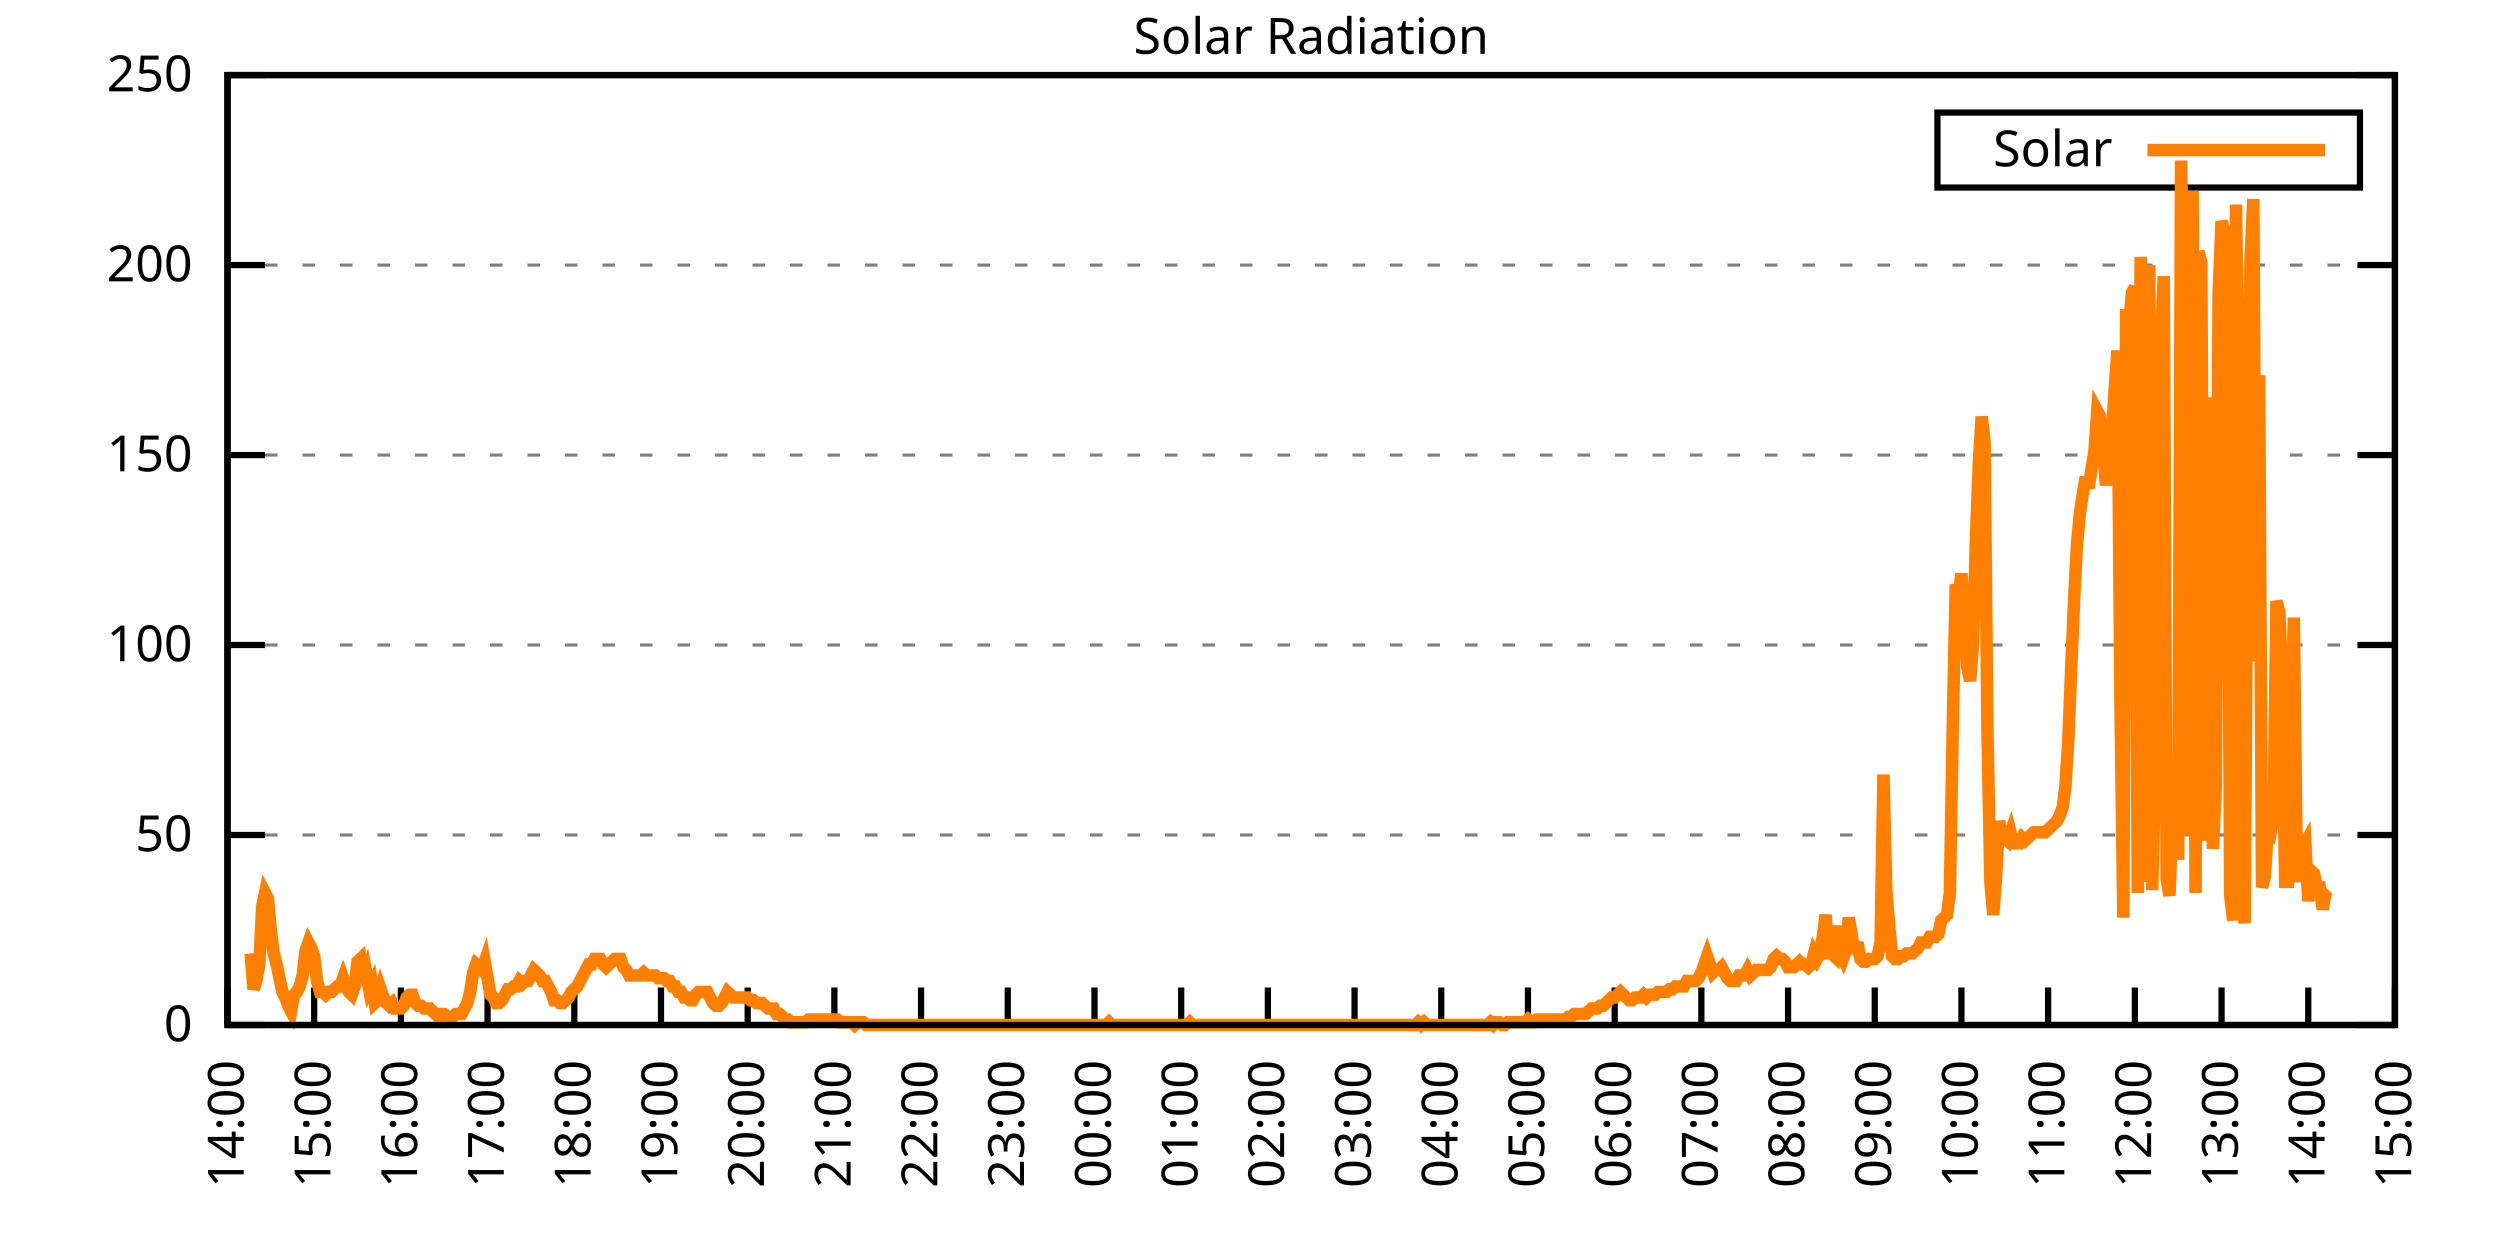
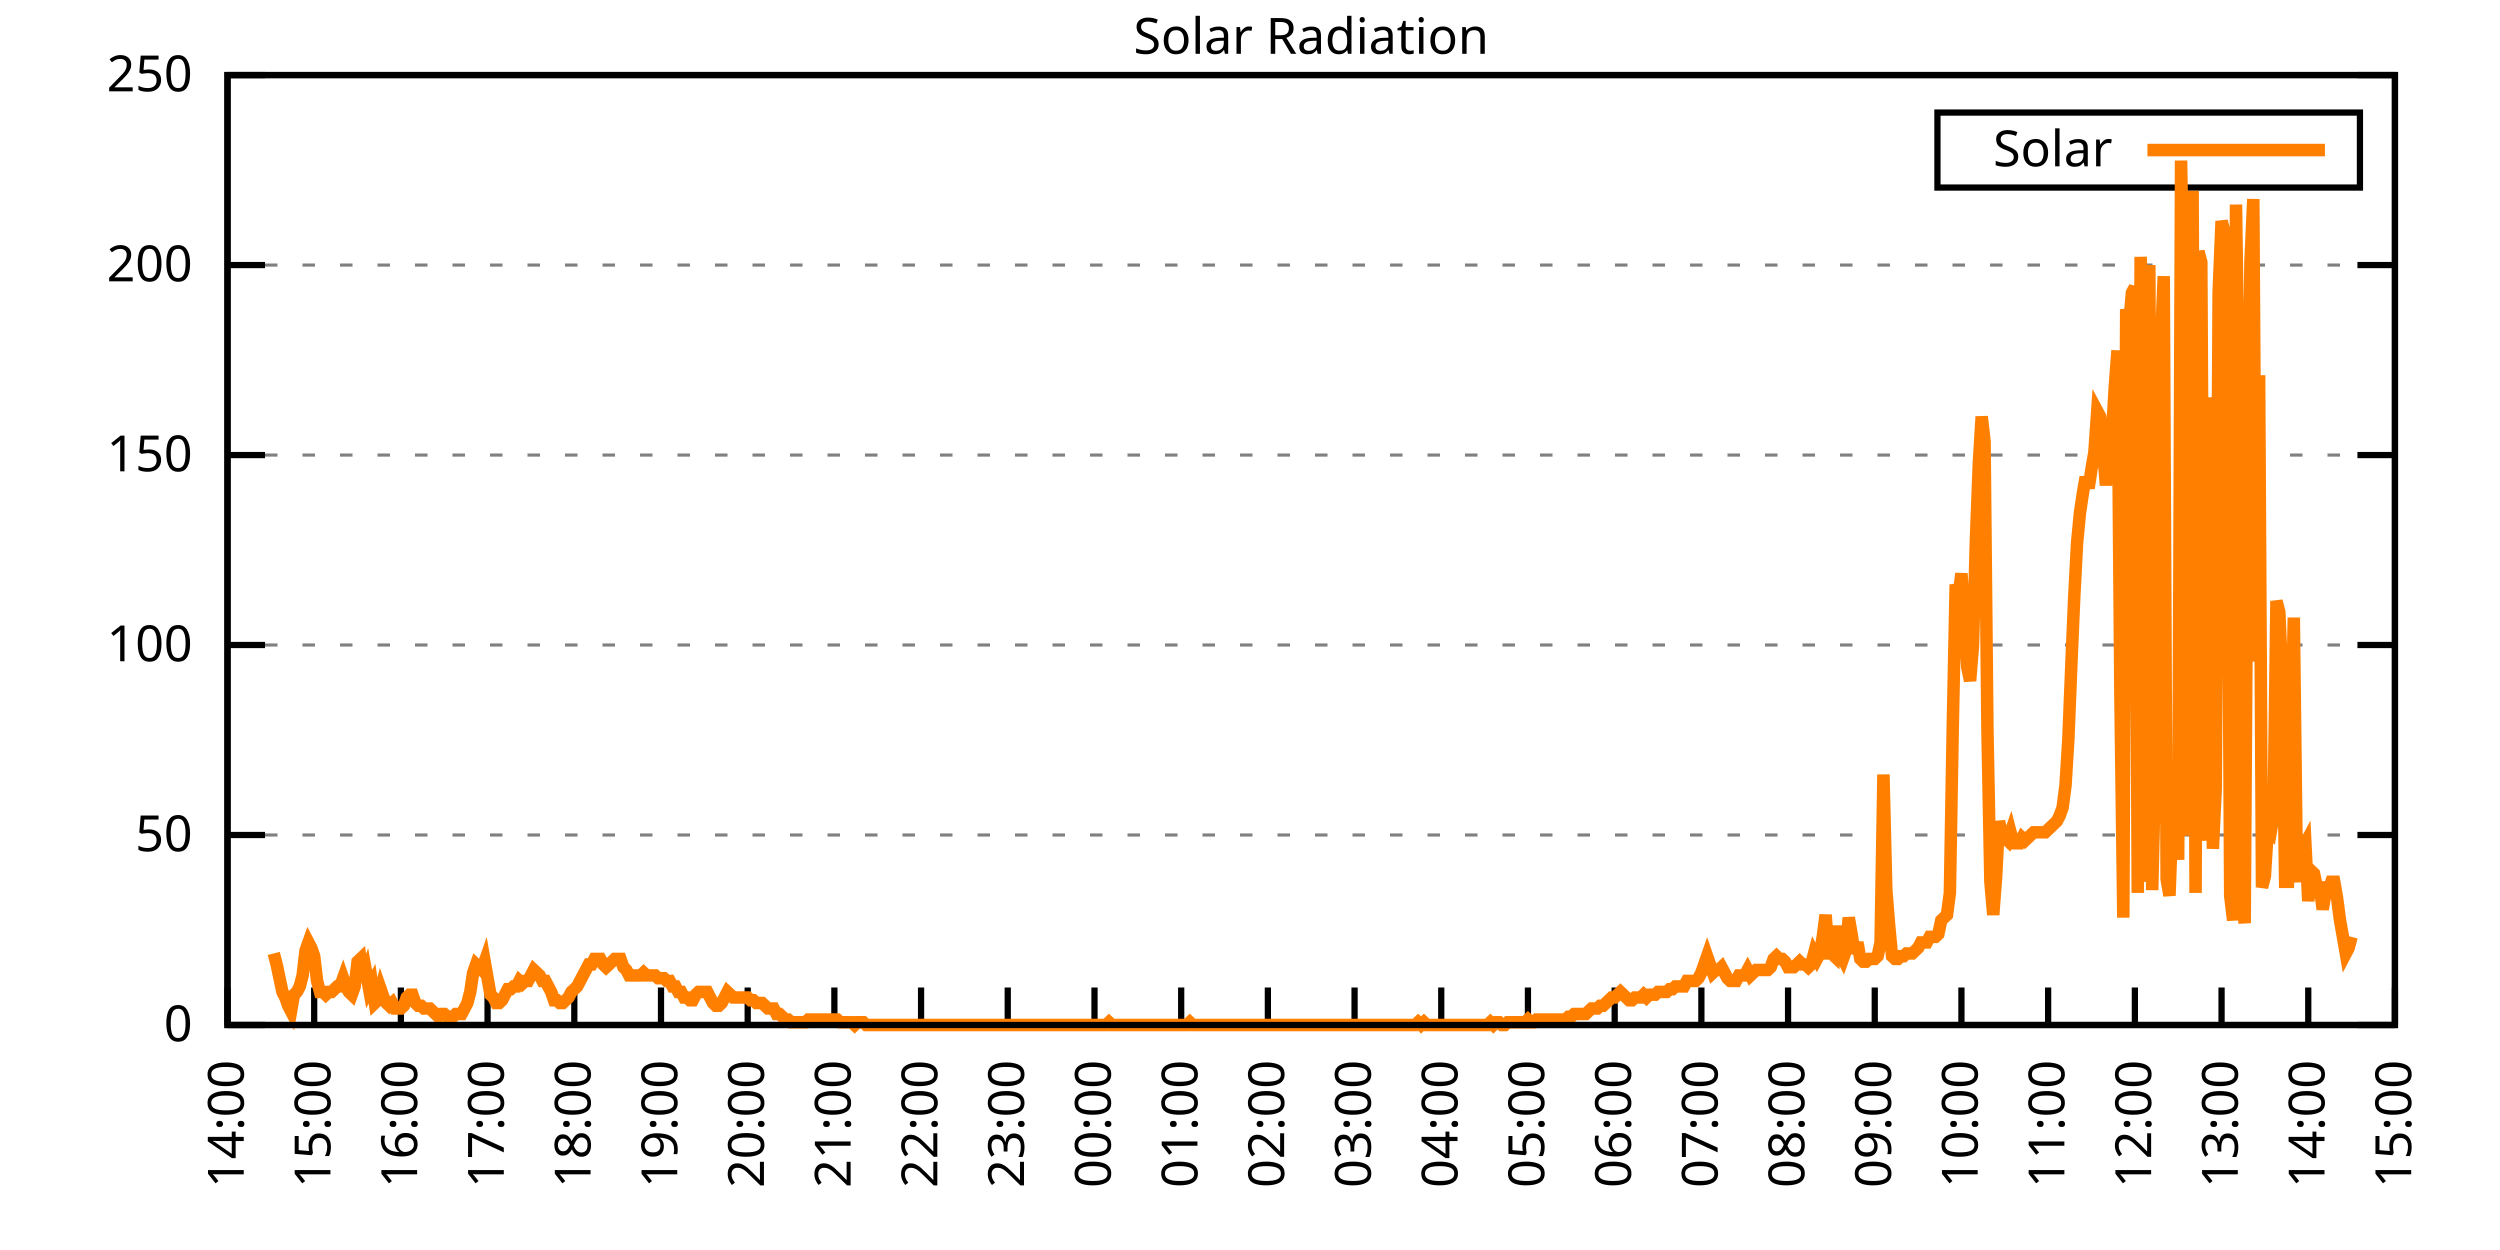
<svg xmlns="http://www.w3.org/2000/svg" xmlns:xlink="http://www.w3.org/1999/xlink" width="400" height="200" viewBox="0 0 400 200">
  <g id="gnuplot_canvas">
    <rect x="0" y="0" width="400" height="200" fill="none" />
    <defs>
      <circle id="gpDot" r="0.5" stroke-width="0.5" stroke="currentColor" />
      <path id="gpPt0" stroke-width="0.333" stroke="currentColor" d="M-1,0 h2 M0,-1 v2" />
      <path id="gpPt1" stroke-width="0.333" stroke="currentColor" d="M-1,-1 L1,1 M1,-1 L-1,1" />
      <path id="gpPt2" stroke-width="0.333" stroke="currentColor" d="M-1,0 L1,0 M0,-1 L0,1 M-1,-1 L1,1 M-1,1 L1,-1" />
      <rect id="gpPt3" stroke-width="0.333" stroke="currentColor" x="-1" y="-1" width="2" height="2" />
      <rect id="gpPt4" stroke-width="0.333" stroke="currentColor" fill="currentColor" x="-1" y="-1" width="2" height="2" />
      <circle id="gpPt5" stroke-width="0.333" stroke="currentColor" cx="0" cy="0" r="1" />
      <use xlink:href="#gpPt5" id="gpPt6" fill="currentColor" stroke="none" />
      <path id="gpPt7" stroke-width="0.333" stroke="currentColor" d="M0,-1.33 L-1.33,0.67 L1.33,0.67 z" />
      <use xlink:href="#gpPt7" id="gpPt8" fill="currentColor" stroke="none" />
      <use xlink:href="#gpPt7" id="gpPt9" stroke="currentColor" transform="rotate(180)" />
      <use xlink:href="#gpPt9" id="gpPt10" fill="currentColor" stroke="none" />
      <use xlink:href="#gpPt3" id="gpPt11" stroke="currentColor" transform="rotate(45)" />
      <use xlink:href="#gpPt11" id="gpPt12" fill="currentColor" stroke="none" />
      <path id="gpPt13" stroke-width="0.333" stroke="currentColor" d="M0,1.330 L1.265,0.411 L0.782,-1.067 L-0.782,-1.076 L-1.265,0.411 z" />
      <use xlink:href="#gpPt13" id="gpPt14" fill="currentColor" stroke="none" />
      <filter id="textbox" filterUnits="objectBoundingBox" x="0" y="0" height="1" width="1">
        <feFlood flood-color="white" flood-opacity="1" result="bgnd" />
        <feComposite in="SourceGraphic" in2="bgnd" operator="atop" />
      </filter>
      <filter id="greybox" filterUnits="objectBoundingBox" x="0" y="0" height="1" width="1">
        <feFlood flood-color="lightgrey" flood-opacity="1" result="grey" />
        <feComposite in="SourceGraphic" in2="grey" operator="atop" />
      </filter>
    </defs>
    <g fill="none" color="white" stroke="currentColor" stroke-width="1.00" stroke-linecap="butt" stroke-linejoin="miter">
</g>
    <g fill="none" color="black" stroke="currentColor" stroke-width="1.00" stroke-linecap="butt" stroke-linejoin="miter">
      <g stroke="none" shape-rendering="crispEdges">
        <polygon fill="rgb(255, 255, 255)" points="36.40,164.00 383.18,164.00 383.18,12.02 36.40,12.02 " />
      </g>
    </g>
    <g fill="none" color="black" stroke="currentColor" stroke-width="1.00" stroke-linecap="butt" stroke-linejoin="miter">
</g>
    <g fill="none" color="black" stroke="black" stroke-width="0.50" stroke-linecap="butt" stroke-linejoin="miter">
</g>
    <g fill="none" color="gray" stroke="currentColor" stroke-width="0.50" stroke-linecap="butt" stroke-linejoin="miter">
      <path stroke="gray" stroke-dasharray="2,4" class="gridline" d="M36.40,164.00 L383.19,164.00  " />
    </g>
    <g fill="none" color="gray" stroke="gray" stroke-width="1.00" stroke-linecap="butt" stroke-linejoin="miter">
</g>
    <g fill="none" color="black" stroke="currentColor" stroke-width="1.00" stroke-linecap="butt" stroke-linejoin="miter">
      <path stroke="black" d="M36.40,164.00 L42.40,164.00 M383.19,164.00 L377.19,164.00  " />
      <g transform="translate(30.80,166.60)" stroke="none" fill="black" font-family="Sans" font-size="8.00" text-anchor="end">
        <text>
          <tspan font-family="Sans"> 0</tspan>
        </text>
      </g>
    </g>
    <g fill="none" color="black" stroke="currentColor" stroke-width="1.00" stroke-linecap="butt" stroke-linejoin="miter">
</g>
    <g fill="none" color="black" stroke="black" stroke-width="0.50" stroke-linecap="butt" stroke-linejoin="miter">
</g>
    <g fill="none" color="gray" stroke="currentColor" stroke-width="0.50" stroke-linecap="butt" stroke-linejoin="miter">
      <path stroke="gray" stroke-dasharray="2,4" class="gridline" d="M36.40,133.60 L383.19,133.60  " />
    </g>
    <g fill="none" color="gray" stroke="gray" stroke-width="1.00" stroke-linecap="butt" stroke-linejoin="miter">
</g>
    <g fill="none" color="black" stroke="currentColor" stroke-width="1.00" stroke-linecap="butt" stroke-linejoin="miter">
      <path stroke="black" d="M36.40,133.60 L42.40,133.60 M383.19,133.60 L377.19,133.60  " />
      <g transform="translate(30.80,136.20)" stroke="none" fill="black" font-family="Sans" font-size="8.00" text-anchor="end">
        <text>
          <tspan font-family="Sans"> 50</tspan>
        </text>
      </g>
    </g>
    <g fill="none" color="black" stroke="currentColor" stroke-width="1.00" stroke-linecap="butt" stroke-linejoin="miter">
</g>
    <g fill="none" color="black" stroke="black" stroke-width="0.50" stroke-linecap="butt" stroke-linejoin="miter">
</g>
    <g fill="none" color="gray" stroke="currentColor" stroke-width="0.50" stroke-linecap="butt" stroke-linejoin="miter">
      <path stroke="gray" stroke-dasharray="2,4" class="gridline" d="M36.40,103.20 L383.19,103.20  " />
    </g>
    <g fill="none" color="gray" stroke="gray" stroke-width="1.00" stroke-linecap="butt" stroke-linejoin="miter">
</g>
    <g fill="none" color="black" stroke="currentColor" stroke-width="1.00" stroke-linecap="butt" stroke-linejoin="miter">
      <path stroke="black" d="M36.40,103.20 L42.40,103.20 M383.19,103.20 L377.19,103.20  " />
      <g transform="translate(30.80,105.80)" stroke="none" fill="black" font-family="Sans" font-size="8.00" text-anchor="end">
        <text>
          <tspan font-family="Sans"> 100</tspan>
        </text>
      </g>
    </g>
    <g fill="none" color="black" stroke="currentColor" stroke-width="1.00" stroke-linecap="butt" stroke-linejoin="miter">
</g>
    <g fill="none" color="black" stroke="black" stroke-width="0.50" stroke-linecap="butt" stroke-linejoin="miter">
</g>
    <g fill="none" color="gray" stroke="currentColor" stroke-width="0.50" stroke-linecap="butt" stroke-linejoin="miter">
      <path stroke="gray" stroke-dasharray="2,4" class="gridline" d="M36.40,72.81 L383.19,72.81  " />
    </g>
    <g fill="none" color="gray" stroke="gray" stroke-width="1.00" stroke-linecap="butt" stroke-linejoin="miter">
</g>
    <g fill="none" color="black" stroke="currentColor" stroke-width="1.00" stroke-linecap="butt" stroke-linejoin="miter">
      <path stroke="black" d="M36.40,72.81 L42.40,72.81 M383.19,72.81 L377.19,72.81  " />
      <g transform="translate(30.80,75.41)" stroke="none" fill="black" font-family="Sans" font-size="8.00" text-anchor="end">
        <text>
          <tspan font-family="Sans"> 150</tspan>
        </text>
      </g>
    </g>
    <g fill="none" color="black" stroke="currentColor" stroke-width="1.00" stroke-linecap="butt" stroke-linejoin="miter">
</g>
    <g fill="none" color="black" stroke="black" stroke-width="0.50" stroke-linecap="butt" stroke-linejoin="miter">
</g>
    <g fill="none" color="gray" stroke="currentColor" stroke-width="0.50" stroke-linecap="butt" stroke-linejoin="miter">
      <path stroke="gray" stroke-dasharray="2,4" class="gridline" d="M36.40,42.41 L383.19,42.41  " />
    </g>
    <g fill="none" color="gray" stroke="gray" stroke-width="1.00" stroke-linecap="butt" stroke-linejoin="miter">
</g>
    <g fill="none" color="black" stroke="currentColor" stroke-width="1.00" stroke-linecap="butt" stroke-linejoin="miter">
      <path stroke="black" d="M36.40,42.41 L42.40,42.41 M383.19,42.41 L377.19,42.41  " />
      <g transform="translate(30.80,45.01)" stroke="none" fill="black" font-family="Sans" font-size="8.00" text-anchor="end">
        <text>
          <tspan font-family="Sans"> 200</tspan>
        </text>
      </g>
    </g>
    <g fill="none" color="black" stroke="currentColor" stroke-width="1.00" stroke-linecap="butt" stroke-linejoin="miter">
</g>
    <g fill="none" color="black" stroke="black" stroke-width="0.50" stroke-linecap="butt" stroke-linejoin="miter">
</g>
    <g fill="none" color="gray" stroke="currentColor" stroke-width="0.50" stroke-linecap="butt" stroke-linejoin="miter">
      <path stroke="gray" stroke-dasharray="2,4" class="gridline" d="M36.40,12.01 L383.19,12.01  " />
    </g>
    <g fill="none" color="gray" stroke="gray" stroke-width="1.00" stroke-linecap="butt" stroke-linejoin="miter">
</g>
    <g fill="none" color="black" stroke="currentColor" stroke-width="1.00" stroke-linecap="butt" stroke-linejoin="miter">
      <path stroke="black" d="M36.40,12.01 L42.40,12.01 M383.19,12.01 L377.19,12.01  " />
      <g transform="translate(30.80,14.61)" stroke="none" fill="black" font-family="Sans" font-size="8.00" text-anchor="end">
        <text>
          <tspan font-family="Sans"> 250</tspan>
        </text>
      </g>
    </g>
    <g fill="none" color="black" stroke="currentColor" stroke-width="1.00" stroke-linecap="butt" stroke-linejoin="miter">
      <path stroke="black" d="M36.40,164.00 L36.40,158.00  " />
      <g transform="translate(39.00,169.60) rotate(270.00)" stroke="none" fill="black" font-family="Sans" font-size="8.00" text-anchor="end">
        <text>
          <tspan font-family="Sans">14:00</tspan>
        </text>
      </g>
    </g>
    <g fill="none" color="black" stroke="currentColor" stroke-width="1.00" stroke-linecap="butt" stroke-linejoin="miter">
      <path stroke="black" d="M50.27,164.00 L50.27,158.00  " />
      <g transform="translate(52.87,169.60) rotate(270.00)" stroke="none" fill="black" font-family="Sans" font-size="8.00" text-anchor="end">
        <text>
          <tspan font-family="Sans">15:00</tspan>
        </text>
      </g>
    </g>
    <g fill="none" color="black" stroke="currentColor" stroke-width="1.00" stroke-linecap="butt" stroke-linejoin="miter">
      <path stroke="black" d="M64.14,164.00 L64.14,158.00  " />
      <g transform="translate(66.74,169.60) rotate(270.00)" stroke="none" fill="black" font-family="Sans" font-size="8.00" text-anchor="end">
        <text>
          <tspan font-family="Sans">16:00</tspan>
        </text>
      </g>
    </g>
    <g fill="none" color="black" stroke="currentColor" stroke-width="1.00" stroke-linecap="butt" stroke-linejoin="miter">
      <path stroke="black" d="M78.01,164.00 L78.01,158.00  " />
      <g transform="translate(80.61,169.60) rotate(270.00)" stroke="none" fill="black" font-family="Sans" font-size="8.00" text-anchor="end">
        <text>
          <tspan font-family="Sans">17:00</tspan>
        </text>
      </g>
    </g>
    <g fill="none" color="black" stroke="currentColor" stroke-width="1.00" stroke-linecap="butt" stroke-linejoin="miter">
      <path stroke="black" d="M91.89,164.00 L91.89,158.00  " />
      <g transform="translate(94.49,169.60) rotate(270.00)" stroke="none" fill="black" font-family="Sans" font-size="8.00" text-anchor="end">
        <text>
          <tspan font-family="Sans">18:00</tspan>
        </text>
      </g>
    </g>
    <g fill="none" color="black" stroke="currentColor" stroke-width="1.00" stroke-linecap="butt" stroke-linejoin="miter">
      <path stroke="black" d="M105.76,164.00 L105.76,158.00  " />
      <g transform="translate(108.36,169.60) rotate(270.00)" stroke="none" fill="black" font-family="Sans" font-size="8.00" text-anchor="end">
        <text>
          <tspan font-family="Sans">19:00</tspan>
        </text>
      </g>
    </g>
    <g fill="none" color="black" stroke="currentColor" stroke-width="1.00" stroke-linecap="butt" stroke-linejoin="miter">
      <path stroke="black" d="M119.63,164.00 L119.63,158.00  " />
      <g transform="translate(122.23,169.60) rotate(270.00)" stroke="none" fill="black" font-family="Sans" font-size="8.00" text-anchor="end">
        <text>
          <tspan font-family="Sans">20:00</tspan>
        </text>
      </g>
    </g>
    <g fill="none" color="black" stroke="currentColor" stroke-width="1.00" stroke-linecap="butt" stroke-linejoin="miter">
      <path stroke="black" d="M133.50,164.00 L133.50,158.00  " />
      <g transform="translate(136.10,169.60) rotate(270.00)" stroke="none" fill="black" font-family="Sans" font-size="8.00" text-anchor="end">
        <text>
          <tspan font-family="Sans">21:00</tspan>
        </text>
      </g>
    </g>
    <g fill="none" color="black" stroke="currentColor" stroke-width="1.00" stroke-linecap="butt" stroke-linejoin="miter">
      <path stroke="black" d="M147.37,164.00 L147.37,158.00  " />
      <g transform="translate(149.97,169.60) rotate(270.00)" stroke="none" fill="black" font-family="Sans" font-size="8.00" text-anchor="end">
        <text>
          <tspan font-family="Sans">22:00</tspan>
        </text>
      </g>
    </g>
    <g fill="none" color="black" stroke="currentColor" stroke-width="1.00" stroke-linecap="butt" stroke-linejoin="miter">
      <path stroke="black" d="M161.24,164.00 L161.24,158.00  " />
      <g transform="translate(163.84,169.60) rotate(270.00)" stroke="none" fill="black" font-family="Sans" font-size="8.00" text-anchor="end">
        <text>
          <tspan font-family="Sans">23:00</tspan>
        </text>
      </g>
    </g>
    <g fill="none" color="black" stroke="currentColor" stroke-width="1.00" stroke-linecap="butt" stroke-linejoin="miter">
      <path stroke="black" d="M175.12,164.00 L175.12,158.00  " />
      <g transform="translate(177.72,169.60) rotate(270.00)" stroke="none" fill="black" font-family="Sans" font-size="8.00" text-anchor="end">
        <text>
          <tspan font-family="Sans">00:00</tspan>
        </text>
      </g>
    </g>
    <g fill="none" color="black" stroke="currentColor" stroke-width="1.00" stroke-linecap="butt" stroke-linejoin="miter">
      <path stroke="black" d="M188.99,164.00 L188.99,158.00  " />
      <g transform="translate(191.59,169.60) rotate(270.00)" stroke="none" fill="black" font-family="Sans" font-size="8.00" text-anchor="end">
        <text>
          <tspan font-family="Sans">01:00</tspan>
        </text>
      </g>
    </g>
    <g fill="none" color="black" stroke="currentColor" stroke-width="1.00" stroke-linecap="butt" stroke-linejoin="miter">
      <path stroke="black" d="M202.86,164.00 L202.86,158.00  " />
      <g transform="translate(205.46,169.60) rotate(270.00)" stroke="none" fill="black" font-family="Sans" font-size="8.00" text-anchor="end">
        <text>
          <tspan font-family="Sans">02:00</tspan>
        </text>
      </g>
    </g>
    <g fill="none" color="black" stroke="currentColor" stroke-width="1.00" stroke-linecap="butt" stroke-linejoin="miter">
      <path stroke="black" d="M216.73,164.00 L216.73,158.00  " />
      <g transform="translate(219.33,169.60) rotate(270.00)" stroke="none" fill="black" font-family="Sans" font-size="8.00" text-anchor="end">
        <text>
          <tspan font-family="Sans">03:00</tspan>
        </text>
      </g>
    </g>
    <g fill="none" color="black" stroke="currentColor" stroke-width="1.00" stroke-linecap="butt" stroke-linejoin="miter">
      <path stroke="black" d="M230.60,164.00 L230.60,158.00  " />
      <g transform="translate(233.20,169.60) rotate(270.00)" stroke="none" fill="black" font-family="Sans" font-size="8.00" text-anchor="end">
        <text>
          <tspan font-family="Sans">04:00</tspan>
        </text>
      </g>
    </g>
    <g fill="none" color="black" stroke="currentColor" stroke-width="1.00" stroke-linecap="butt" stroke-linejoin="miter">
      <path stroke="black" d="M244.47,164.00 L244.47,158.00  " />
      <g transform="translate(247.07,169.60) rotate(270.00)" stroke="none" fill="black" font-family="Sans" font-size="8.00" text-anchor="end">
        <text>
          <tspan font-family="Sans">05:00</tspan>
        </text>
      </g>
    </g>
    <g fill="none" color="black" stroke="currentColor" stroke-width="1.00" stroke-linecap="butt" stroke-linejoin="miter">
      <path stroke="black" d="M258.35,164.00 L258.35,158.00  " />
      <g transform="translate(260.95,169.60) rotate(270.00)" stroke="none" fill="black" font-family="Sans" font-size="8.00" text-anchor="end">
        <text>
          <tspan font-family="Sans">06:00</tspan>
        </text>
      </g>
    </g>
    <g fill="none" color="black" stroke="currentColor" stroke-width="1.00" stroke-linecap="butt" stroke-linejoin="miter">
      <path stroke="black" d="M272.22,164.00 L272.22,158.00  " />
      <g transform="translate(274.82,169.60) rotate(270.00)" stroke="none" fill="black" font-family="Sans" font-size="8.00" text-anchor="end">
        <text>
          <tspan font-family="Sans">07:00</tspan>
        </text>
      </g>
    </g>
    <g fill="none" color="black" stroke="currentColor" stroke-width="1.00" stroke-linecap="butt" stroke-linejoin="miter">
      <path stroke="black" d="M286.09,164.00 L286.09,158.00  " />
      <g transform="translate(288.69,169.60) rotate(270.00)" stroke="none" fill="black" font-family="Sans" font-size="8.00" text-anchor="end">
        <text>
          <tspan font-family="Sans">08:00</tspan>
        </text>
      </g>
    </g>
    <g fill="none" color="black" stroke="currentColor" stroke-width="1.00" stroke-linecap="butt" stroke-linejoin="miter">
      <path stroke="black" d="M299.96,164.00 L299.96,158.00  " />
      <g transform="translate(302.56,169.60) rotate(270.00)" stroke="none" fill="black" font-family="Sans" font-size="8.00" text-anchor="end">
        <text>
          <tspan font-family="Sans">09:00</tspan>
        </text>
      </g>
    </g>
    <g fill="none" color="black" stroke="currentColor" stroke-width="1.00" stroke-linecap="butt" stroke-linejoin="miter">
      <path stroke="black" d="M313.83,164.00 L313.83,158.00  " />
      <g transform="translate(316.43,169.60) rotate(270.00)" stroke="none" fill="black" font-family="Sans" font-size="8.00" text-anchor="end">
        <text>
          <tspan font-family="Sans">10:00</tspan>
        </text>
      </g>
    </g>
    <g fill="none" color="black" stroke="currentColor" stroke-width="1.00" stroke-linecap="butt" stroke-linejoin="miter">
      <path stroke="black" d="M327.70,164.00 L327.70,158.00  " />
      <g transform="translate(330.30,169.60) rotate(270.00)" stroke="none" fill="black" font-family="Sans" font-size="8.00" text-anchor="end">
        <text>
          <tspan font-family="Sans">11:00</tspan>
        </text>
      </g>
    </g>
    <g fill="none" color="black" stroke="currentColor" stroke-width="1.00" stroke-linecap="butt" stroke-linejoin="miter">
      <path stroke="black" d="M341.58,164.00 L341.58,158.00  " />
      <g transform="translate(344.18,169.60) rotate(270.00)" stroke="none" fill="black" font-family="Sans" font-size="8.00" text-anchor="end">
        <text>
          <tspan font-family="Sans">12:00</tspan>
        </text>
      </g>
    </g>
    <g fill="none" color="black" stroke="currentColor" stroke-width="1.00" stroke-linecap="butt" stroke-linejoin="miter">
      <path stroke="black" d="M355.45,164.00 L355.45,158.00  " />
      <g transform="translate(358.05,169.60) rotate(270.00)" stroke="none" fill="black" font-family="Sans" font-size="8.00" text-anchor="end">
        <text>
          <tspan font-family="Sans">13:00</tspan>
        </text>
      </g>
    </g>
    <g fill="none" color="black" stroke="currentColor" stroke-width="1.00" stroke-linecap="butt" stroke-linejoin="miter">
      <path stroke="black" d="M369.32,164.00 L369.32,158.00  " />
      <g transform="translate(371.92,169.60) rotate(270.00)" stroke="none" fill="black" font-family="Sans" font-size="8.00" text-anchor="end">
        <text>
          <tspan font-family="Sans">14:00</tspan>
        </text>
      </g>
    </g>
    <g fill="none" color="black" stroke="currentColor" stroke-width="1.00" stroke-linecap="butt" stroke-linejoin="miter">
      <path stroke="black" d="M383.19,164.00 L383.19,158.00  " />
      <g transform="translate(385.79,169.60) rotate(270.00)" stroke="none" fill="black" font-family="Sans" font-size="8.00" text-anchor="end">
        <text>
          <tspan font-family="Sans">15:00</tspan>
        </text>
      </g>
    </g>
    <g fill="none" color="black" stroke="currentColor" stroke-width="1.00" stroke-linecap="butt" stroke-linejoin="miter">
</g>
    <g fill="none" color="black" stroke="currentColor" stroke-width="1.00" stroke-linecap="butt" stroke-linejoin="miter">
      <path stroke="black" d="M36.40,12.01 L36.40,164.00 L383.19,164.00 L383.19,12.01 L36.40,12.01 Z  " />
    </g>
    <g fill="none" color="black" stroke="currentColor" stroke-width="1.00" stroke-linecap="butt" stroke-linejoin="miter">
</g>
    <g fill="none" color="black" stroke="currentColor" stroke-width="1.00" stroke-linecap="butt" stroke-linejoin="miter">
      <path stroke="black" d="M309.99,30.01 L309.99,18.01 L377.59,18.01 L377.59,30.01 L309.99,30.01 Z  " />
    </g>
    <g id="Solar_Radiation_plot_1">
      <g fill="none" color="white" stroke="black" stroke-width="2.00" stroke-linecap="butt" stroke-linejoin="miter">
</g>
      <g fill="none" color="black" stroke="currentColor" stroke-width="2.00" stroke-linecap="butt" stroke-linejoin="miter">
        <g transform="translate(337.99,26.61)" stroke="none" fill="black" font-family="Sans" font-size="8.00" text-anchor="end">
          <text>
            <tspan font-family="Sans">Solar</tspan>
          </text>
        </g>
      </g>
      <g fill="none" color="black" stroke="currentColor" stroke-width="2.00" stroke-linecap="butt" stroke-linejoin="miter">
-         <path stroke="rgb(255, 127,   0)" d="M343.59,24.01 L371.99,24.01 M40.10,152.55 L40.56,158.27 L41.02,156.95 L41.49,154.31 L41.95,145.06 L42.41,142.86   L42.87,143.74 L43.34,149.02 L43.80,152.55 L44.26,154.31 L44.72,156.51 L45.19,158.71 L45.65,159.60 L46.11,160.92   L46.57,161.80 L47.03,159.15 L47.50,158.71 L47.96,157.83 L48.42,156.07 L48.88,152.11 L49.35,150.79 L49.81,151.67   L50.27,152.99 L50.73,156.95 L51.20,158.71 L51.66,158.71 L52.12,159.15 L52.58,158.71 L53.05,158.71 L53.51,158.27   L53.97,157.83 L54.43,157.83 L54.90,156.51 L55.36,157.83 L55.82,158.71 L56.28,159.15 L56.75,157.83 L57.21,153.87   L57.67,153.43 L58.13,156.95 L58.59,155.63 L59.06,158.27 L59.52,157.39 L59.98,160.48 L60.44,160.04 L60.91,158.27   L61.37,159.60 L61.83,160.48 L62.29,160.92 L62.76,160.48 L63.22,161.36 L63.68,161.36 L64.14,161.36 L64.61,160.92   L65.07,159.60 L65.53,159.15 L65.99,159.15 L66.46,160.48 L66.92,160.92 L67.38,160.92 L67.84,161.36 L68.30,161.36   L68.77,161.36 L69.23,161.80 L69.69,162.24 L70.15,162.68 L70.62,162.24 L71.08,162.24 L71.54,162.68 L72.00,162.68   L72.47,162.68 L72.93,162.24 L73.39,162.24 L73.85,162.24 L74.32,161.36 L74.78,160.48 L75.24,158.71 L75.70,155.63   L76.17,154.31 L76.63,154.75 L77.09,155.19 L77.55,153.87 L78.01,156.51 L78.48,159.15 L78.94,159.60 L79.40,160.48   L79.86,160.48 L80.33,160.04 L80.79,159.15 L81.25,158.27 L81.71,158.27 L82.18,157.83 L82.64,157.83 L83.10,156.95   L83.56,157.39 L84.03,156.95 L84.49,156.95 L84.95,156.07 L85.41,155.19 L85.88,155.63 L86.34,156.07 L86.80,156.95   L87.26,156.95 L87.72,157.83 L88.19,158.71 L88.65,160.04 L89.11,160.04 L89.57,160.48 L90.04,160.48 L90.50,160.04   L90.96,159.60 L91.42,158.71 L91.89,158.27 L92.35,157.83 L92.81,156.95 L93.27,156.07 L93.74,155.19 L94.20,154.31   L94.66,154.31 L95.12,153.43 L95.59,153.43 L96.05,153.43 L96.51,154.31 L96.97,154.75 L97.44,154.31 L97.90,153.87   L98.36,153.43 L98.82,153.43 L99.28,153.43 L99.75,154.75 L100.21,155.19 L100.67,156.07 L101.13,156.07 L101.60,156.07   L102.06,156.07 L102.52,156.07 L102.98,155.63 L103.45,156.07 L103.91,156.07 L104.37,156.07 L104.83,156.07 L105.30,156.51   L105.76,156.51 L106.22,156.51 L106.68,156.95 L107.15,156.95 L107.61,157.83 L108.07,157.83 L108.53,158.71 L108.99,158.71   L109.46,159.60 L109.92,159.60 L110.38,160.04 L110.84,160.04 L111.31,159.15 L111.77,158.71 L112.23,158.71 L112.69,158.71   L113.16,158.71 L113.62,159.60 L114.08,160.48 L114.54,160.92 L115.01,160.92 L115.47,160.48 L115.93,159.60 L116.39,158.71   L116.86,159.15 L117.32,159.60 L117.78,159.60 L118.24,159.60 L118.70,159.60 L119.17,159.60 L119.63,159.60 L120.09,160.04   L120.55,160.04 L121.02,160.48 L121.48,160.48 L121.94,160.48 L122.40,160.92 L122.87,161.36 L123.33,161.36 L123.79,161.36   L124.25,162.24 L124.72,162.24 L125.18,162.68 L125.64,163.12 L126.10,163.12 L126.57,163.56 L127.03,163.56 L127.49,163.56   L127.95,163.56 L128.41,163.56 L128.88,163.56 L129.34,163.12 L129.80,163.12 L130.26,163.12 L130.73,163.12 L131.19,163.12   L131.65,163.12 L132.11,163.12 L132.58,163.12 L133.04,163.12 L133.50,163.12 L133.96,163.12 L134.43,163.56 L134.89,163.56   L135.35,163.56 L135.81,163.56 L136.28,163.56 L136.74,164.00 L137.20,163.56 L137.66,163.56 L138.13,163.56 L138.59,164.00   L139.05,164.00 L139.51,164.00 L139.97,164.00 L140.44,164.00 L140.90,164.00 L141.36,164.00 L141.82,164.00 L142.29,164.00   L142.75,164.00 L143.21,164.00 L143.67,164.00 L144.14,164.00 L144.60,164.00 L145.06,164.00 L145.52,164.00 L145.99,164.00   L146.45,164.00 L146.91,164.00 L147.37,164.00 L147.84,164.00 L148.30,164.00 L148.76,164.00 L149.22,164.00 L149.68,164.00   L150.15,164.00 L150.61,164.00 L151.07,164.00 L151.53,164.00 L152.00,164.00 L152.46,164.00 L152.92,164.00 L153.38,164.00   L153.85,164.00 L154.31,164.00 L154.77,164.00 L155.23,164.00 L155.70,164.00 L156.16,164.00 L156.62,164.00 L157.08,164.00   L157.55,164.00 L158.01,164.00 L158.47,164.00 L158.93,164.00 L159.39,164.00 L159.86,164.00 L160.32,164.00 L160.78,164.00   L161.24,164.00 L161.71,164.00 L162.17,164.00 L162.63,164.00 L163.09,164.00 L163.56,164.00 L164.02,164.00 L164.48,164.00   L164.94,164.00 L165.41,164.00 L165.87,164.00 L166.33,164.00 L166.79,164.00 L167.26,164.00 L167.72,164.00 L168.18,164.00   L168.64,164.00 L169.10,164.00 L169.57,164.00 L170.03,164.00 L170.49,164.00 L170.95,164.00 L171.42,164.00 L171.88,164.00   L172.34,164.00 L172.80,164.00 L173.27,164.00 L173.73,164.00 L174.19,164.00 L174.65,164.00 L175.12,164.00 L175.58,164.00   L176.04,164.00 L176.50,164.00 L176.97,164.00 L177.43,163.56 L177.89,164.00 L178.35,164.00 L178.82,164.00 L179.28,164.00   L179.74,164.00 L180.20,164.00 L180.66,164.00 L181.13,164.00 L181.59,164.00 L182.05,164.00 L182.51,164.00 L182.98,164.00   L183.44,164.00 L183.90,164.00 L184.36,164.00 L184.83,164.00 L185.29,164.00 L185.75,164.00 L186.21,164.00 L186.68,164.00   L187.14,164.00 L187.60,164.00 L188.06,164.00 L188.53,164.00 L188.99,164.00 L189.45,164.00 L189.91,164.00 L190.37,163.56   L190.84,164.00 L191.30,164.00 L191.76,164.00 L192.22,164.00 L192.69,164.00 L193.15,164.00 L193.61,164.00 L194.07,164.00   L194.54,164.00 L195.00,164.00 L195.46,164.00 L195.92,164.00 L196.39,164.00 L196.85,164.00 L197.31,164.00 L197.77,164.00   L198.24,164.00 L198.70,164.00 L199.16,164.00 L199.62,164.00 L200.08,164.00 L200.55,164.00 L201.01,164.00 L201.47,164.00   L201.93,164.00 L202.40,164.00 L202.86,164.00 L203.32,164.00 L203.78,164.00 L204.25,164.00 L204.71,164.00 L205.17,164.00   L205.63,164.00 L206.10,164.00 L206.56,164.00 L207.02,164.00 L207.48,164.00 L207.95,164.00 L208.41,164.00 L208.87,164.00   L209.33,164.00 L209.80,164.00 L210.26,164.00 L210.72,164.00 L211.18,164.00 L211.64,164.00 L212.11,164.00 L212.57,164.00   L213.03,164.00 L213.49,164.00 L213.96,164.00 L214.42,164.00 L214.88,164.00 L215.34,164.00 L215.81,164.00 L216.27,164.00   L216.73,164.00 L217.19,164.00 L217.66,164.00 L218.12,164.00 L218.58,164.00 L219.04,164.00 L219.51,164.00 L219.97,164.00   L220.43,164.00 L220.89,164.00 L221.35,164.00 L221.82,164.00 L222.28,164.00 L222.74,164.00 L223.20,164.00 L223.67,164.00   L224.13,164.00 L224.59,164.00 L225.05,164.00 L225.52,164.00 L225.98,164.00 L226.44,164.00 L226.90,163.56 L227.37,164.00   L227.83,163.56 L228.29,164.00 L228.75,164.00 L229.22,164.00 L229.68,164.00 L230.14,164.00 L230.60,164.00 L231.06,164.00   L231.53,164.00 L231.99,164.00 L232.45,164.00 L232.91,164.00 L233.38,164.00 L233.84,164.00 L234.30,164.00 L234.76,164.00   L235.23,164.00 L235.69,164.00 L236.15,164.00 L236.61,164.00 L237.08,164.00 L237.54,164.00 L238.00,164.00 L238.46,163.56   L238.93,164.00 L239.39,163.56 L239.85,163.56 L240.31,164.00 L240.77,164.00 L241.24,163.56 L241.70,163.56 L242.16,163.56   L242.62,163.56 L243.09,163.56 L243.55,163.56 L244.01,163.56 L244.47,163.12 L244.94,163.56 L245.40,163.56 L245.86,163.12   L246.32,163.12 L246.79,163.12 L247.25,163.12 L247.71,163.12 L248.17,163.12 L248.64,163.12 L249.10,163.12 L249.56,163.12   L250.02,163.12 L250.49,163.12 L250.95,162.68 L251.41,162.68 L251.87,162.24 L252.33,162.24 L252.80,162.24 L253.26,162.24   L253.72,162.24 L254.18,161.80 L254.65,161.36 L255.11,161.36 L255.57,161.36 L256.03,160.92 L256.50,160.92 L256.96,160.48   L257.42,160.04 L257.88,159.60 L258.35,159.60 L258.81,159.15 L259.27,158.71 L259.73,159.15 L260.20,159.60 L260.66,160.04   L261.12,160.04 L261.58,159.60 L262.04,159.60 L262.51,159.60 L262.97,159.15 L263.43,159.60 L263.89,159.15 L264.36,159.15   L264.82,159.15 L265.28,158.71 L265.74,158.71 L266.21,158.71 L266.67,158.71 L267.13,158.27 L267.59,158.27 L268.06,157.83   L268.52,157.83 L268.98,157.83 L269.44,157.83 L269.91,156.95 L270.37,156.95 L270.83,156.95 L271.29,156.95 L271.75,156.51   L272.22,155.63 L272.68,154.31 L273.14,152.99 L273.60,154.31 L274.07,155.63 L274.53,155.19 L274.99,155.19 L275.45,154.75   L275.92,155.63 L276.38,156.51 L276.84,156.95 L277.30,156.95 L277.77,156.95 L278.23,156.07 L278.69,156.07 L279.15,156.07   L279.62,155.19 L280.08,156.07 L280.54,155.63 L281.00,155.19 L281.46,155.19 L281.93,155.19 L282.39,155.19 L282.85,155.19   L283.31,154.75 L283.78,153.43 L284.24,152.99 L284.70,153.43 L285.16,153.43 L285.63,153.87 L286.09,154.75 L286.55,154.75   L287.01,154.75 L287.48,154.31 L287.94,153.87 L288.40,154.31 L288.86,154.31 L289.33,154.75 L289.79,154.31 L290.25,152.55   L290.71,153.43 L291.18,152.55 L291.64,149.90 L292.10,146.38 L292.56,152.55 L293.02,152.55 L293.49,152.99 L293.95,148.14   L294.41,152.55 L294.87,153.43 L295.34,152.11 L295.80,146.82 L296.26,149.46 L296.72,152.55 L297.19,150.79 L297.65,153.43   L298.11,153.87 L298.57,153.87 L299.04,153.43 L299.50,153.43 L299.96,153.43 L300.42,152.99 L300.89,150.79 L301.35,123.92   L301.81,142.42 L302.27,148.14 L302.73,152.99 L303.20,153.43 L303.66,153.43 L304.12,152.99 L304.58,152.99 L305.05,152.55   L305.51,152.55 L305.97,152.55 L306.43,152.11 L306.90,151.67 L307.36,150.79 L307.82,150.79 L308.28,150.79 L308.75,149.90   L309.21,149.90 L309.67,149.90 L310.13,149.46 L310.60,147.26 L311.06,146.82 L311.52,146.38 L311.98,142.86 L312.44,116.43   L312.91,93.52 L313.37,95.28 L313.83,91.76 L314.29,98.81 L314.76,106.74 L315.22,108.94 L315.68,103.21 L316.14,86.47   L316.61,74.14 L317.07,66.65 L317.53,70.62 L317.99,116.87 L318.46,141.09 L318.92,146.38 L319.38,140.21 L319.84,131.40   L320.31,133.61 L320.77,134.05 L321.23,134.49 L321.69,133.17 L322.15,134.93 L322.62,134.93 L323.08,134.93 L323.54,134.05   L324.00,134.49 L324.47,134.05 L324.93,133.61 L325.39,133.17 L325.85,133.17 L326.32,133.17 L326.78,133.17 L327.24,133.17   L327.70,132.73 L328.17,132.28 L328.63,131.84 L329.09,131.40 L329.55,130.52 L330.02,129.20 L330.48,125.68 L330.94,118.19   L331.40,106.74 L331.87,95.72 L332.33,86.91 L332.79,82.07 L333.25,78.99 L333.71,76.34 L334.18,78.10 L334.64,75.02   L335.10,72.38 L335.56,65.77 L336.03,66.65 L336.49,71.94 L336.95,77.66 L337.41,71.50 L337.88,70.18 L338.34,62.25   L338.80,56.08 L339.26,111.14 L339.73,146.82 L340.19,49.47 L340.65,52.12 L341.11,46.83 L341.58,45.95 L342.04,142.86   L342.50,41.10 L342.96,52.56 L343.42,141.09 L343.89,42.42 L344.35,142.42 L344.81,123.47 L345.27,51.68 L345.74,55.20   L346.20,44.19 L346.66,140.65 L347.12,143.30 L347.59,130.52 L348.05,129.20 L348.51,137.57 L348.97,25.69 L349.44,52.12   L349.90,130.52 L350.36,133.61 L350.82,30.53 L351.29,142.86 L351.75,40.22 L352.21,41.98 L352.67,126.56 L353.13,134.49   L353.60,63.57 L354.06,135.81 L354.52,126.12 L354.98,46.83 L355.45,35.38 L355.91,37.14 L356.37,62.69 L356.83,143.30   L357.30,147.26 L357.76,32.73 L358.22,65.33 L358.68,143.74 L359.15,147.70 L359.61,77.22 L360.07,41.98 L360.53,31.85   L361.00,105.86 L361.46,60.04 L361.92,141.98 L362.38,140.21 L362.84,132.73 L363.31,133.17 L363.77,130.52 L364.23,96.16   L364.69,97.93 L365.16,108.50 L365.62,141.09 L366.08,141.09 L366.54,123.47 L367.01,98.81 L367.47,137.13 L367.93,141.09   L368.39,135.81 L368.86,134.93 L369.32,144.18 L369.78,139.33 L370.24,139.77 L370.71,141.98 L371.17,141.98 L371.63,145.50   L372.09,142.86 L372.56,142.42  " />
+         <path stroke="rgb(255, 127,   0)" d="M343.59,24.01 L371.99,24.01 M43.80,152.55 L44.26,154.31 L44.72,156.51 L45.19,158.71 L45.65,159.60 L46.11,160.92   L46.57,161.80 L47.03,159.15 L47.50,158.71 L47.96,157.83 L48.42,156.07 L48.88,152.11 L49.35,150.79 L49.81,151.67   L50.27,152.99 L50.73,156.95 L51.20,158.71 L51.66,158.71 L52.12,159.15 L52.58,158.71 L53.05,158.71 L53.51,158.27   L53.97,157.83 L54.43,157.83 L54.90,156.51 L55.36,157.83 L55.82,158.71 L56.28,159.15 L56.75,157.83 L57.21,153.87   L57.67,153.43 L58.13,156.95 L58.59,155.63 L59.06,158.27 L59.52,157.39 L59.98,160.48 L60.44,160.04 L60.91,158.27   L61.37,159.60 L61.83,160.48 L62.29,160.92 L62.76,160.48 L63.22,161.36 L63.68,161.36 L64.14,161.36 L64.61,160.92   L65.07,159.60 L65.53,159.15 L65.99,159.15 L66.46,160.48 L66.92,160.92 L67.38,160.92 L67.84,161.36 L68.30,161.36   L68.77,161.36 L69.23,161.80 L69.69,162.24 L70.15,162.68 L70.62,162.24 L71.08,162.24 L71.54,162.68 L72.00,162.68   L72.47,162.68 L72.93,162.24 L73.39,162.24 L73.85,162.24 L74.32,161.36 L74.78,160.48 L75.24,158.71 L75.70,155.63   L76.17,154.31 L76.63,154.75 L77.09,155.19 L77.55,153.87 L78.01,156.51 L78.48,159.15 L78.94,159.60 L79.40,160.48   L79.86,160.48 L80.33,160.04 L80.79,159.15 L81.25,158.27 L81.71,158.27 L82.18,157.83 L82.64,157.83 L83.10,156.95   L83.56,157.39 L84.03,156.95 L84.49,156.95 L84.95,156.07 L85.41,155.19 L85.88,155.63 L86.34,156.07 L86.80,156.95   L87.26,156.95 L87.72,157.83 L88.19,158.71 L88.65,160.04 L89.11,160.04 L89.57,160.48 L90.04,160.48 L90.50,160.04   L90.96,159.60 L91.42,158.71 L91.89,158.27 L92.35,157.83 L92.81,156.95 L93.27,156.07 L93.74,155.19 L94.20,154.31   L94.66,154.31 L95.12,153.43 L95.59,153.43 L96.05,153.43 L96.51,154.31 L96.97,154.75 L97.44,154.31 L97.90,153.87   L98.36,153.43 L98.82,153.43 L99.28,153.43 L99.75,154.75 L100.21,155.19 L100.67,156.07 L101.13,156.07 L101.60,156.07   L102.06,156.07 L102.52,156.07 L102.98,155.63 L103.45,156.07 L103.91,156.07 L104.37,156.07 L104.83,156.07 L105.30,156.51   L105.76,156.51 L106.22,156.51 L106.68,156.95 L107.15,156.95 L107.61,157.83 L108.07,157.83 L108.53,158.71 L108.99,158.71   L109.46,159.60 L109.92,159.60 L110.38,160.04 L110.84,160.04 L111.31,159.15 L111.77,158.71 L112.23,158.71 L112.69,158.71   L113.16,158.71 L113.62,159.60 L114.08,160.48 L114.54,160.92 L115.01,160.92 L115.47,160.48 L115.93,159.60 L116.39,158.71   L116.86,159.15 L117.32,159.60 L117.78,159.60 L118.24,159.60 L118.70,159.60 L119.17,159.60 L119.63,159.60 L120.09,160.04   L120.55,160.04 L121.02,160.48 L121.48,160.48 L121.94,160.48 L122.40,160.92 L122.87,161.36 L123.33,161.36 L123.79,161.36   L124.25,162.24 L124.72,162.24 L125.18,162.68 L125.64,163.12 L126.10,163.12 L126.57,163.56 L127.03,163.56 L127.49,163.56   L127.95,163.56 L128.41,163.56 L128.88,163.56 L129.34,163.12 L129.80,163.12 L130.26,163.12 L130.73,163.12 L131.19,163.12   L131.65,163.12 L132.11,163.12 L132.58,163.12 L133.04,163.12 L133.50,163.12 L133.96,163.12 L134.43,163.56 L134.89,163.56   L135.35,163.56 L135.81,163.56 L136.28,163.56 L136.74,164.00 L137.20,163.56 L137.66,163.56 L138.13,163.56 L138.59,164.00   L139.05,164.00 L139.51,164.00 L139.97,164.00 L140.44,164.00 L140.90,164.00 L141.36,164.00 L141.82,164.00 L142.29,164.00   L142.75,164.00 L143.21,164.00 L143.67,164.00 L144.14,164.00 L144.60,164.00 L145.06,164.00 L145.52,164.00 L145.99,164.00   L146.45,164.00 L146.91,164.00 L147.37,164.00 L147.84,164.00 L148.30,164.00 L148.76,164.00 L149.22,164.00 L149.68,164.00   L150.15,164.00 L150.61,164.00 L151.07,164.00 L151.53,164.00 L152.00,164.00 L152.46,164.00 L152.92,164.00 L153.38,164.00   L153.85,164.00 L154.31,164.00 L154.77,164.00 L155.23,164.00 L155.70,164.00 L156.16,164.00 L156.62,164.00 L157.08,164.00   L157.55,164.00 L158.01,164.00 L158.47,164.00 L158.93,164.00 L159.39,164.00 L159.86,164.00 L160.32,164.00 L160.78,164.00   L161.24,164.00 L161.71,164.00 L162.17,164.00 L162.63,164.00 L163.09,164.00 L163.56,164.00 L164.02,164.00 L164.48,164.00   L164.94,164.00 L165.41,164.00 L165.87,164.00 L166.33,164.00 L166.79,164.00 L167.26,164.00 L167.72,164.00 L168.18,164.00   L168.64,164.00 L169.10,164.00 L169.57,164.00 L170.03,164.00 L170.49,164.00 L170.95,164.00 L171.42,164.00 L171.88,164.00   L172.34,164.00 L172.80,164.00 L173.27,164.00 L173.73,164.00 L174.19,164.00 L174.65,164.00 L175.12,164.00 L175.58,164.00   L176.04,164.00 L176.50,164.00 L176.97,164.00 L177.43,163.56 L177.89,164.00 L178.35,164.00 L178.82,164.00 L179.28,164.00   L179.74,164.00 L180.20,164.00 L180.66,164.00 L181.13,164.00 L181.59,164.00 L182.05,164.00 L182.51,164.00 L182.98,164.00   L183.44,164.00 L183.90,164.00 L184.36,164.00 L184.83,164.00 L185.29,164.00 L185.75,164.00 L186.21,164.00 L186.68,164.00   L187.14,164.00 L187.60,164.00 L188.06,164.00 L188.53,164.00 L188.99,164.00 L189.45,164.00 L189.91,164.00 L190.37,163.56   L190.84,164.00 L191.30,164.00 L191.76,164.00 L192.22,164.00 L192.69,164.00 L193.15,164.00 L193.61,164.00 L194.07,164.00   L194.54,164.00 L195.00,164.00 L195.46,164.00 L195.92,164.00 L196.39,164.00 L196.85,164.00 L197.31,164.00 L197.77,164.00   L198.24,164.00 L198.70,164.00 L199.16,164.00 L199.62,164.00 L200.08,164.00 L200.55,164.00 L201.01,164.00 L201.47,164.00   L201.93,164.00 L202.40,164.00 L202.86,164.00 L203.32,164.00 L203.78,164.00 L204.25,164.00 L204.71,164.00 L205.17,164.00   L205.63,164.00 L206.10,164.00 L206.56,164.00 L207.02,164.00 L207.48,164.00 L207.95,164.00 L208.41,164.00 L208.87,164.00   L209.33,164.00 L209.80,164.00 L210.26,164.00 L210.72,164.00 L211.18,164.00 L211.64,164.00 L212.11,164.00 L212.57,164.00   L213.03,164.00 L213.49,164.00 L213.96,164.00 L214.42,164.00 L214.88,164.00 L215.34,164.00 L215.81,164.00 L216.27,164.00   L216.73,164.00 L217.19,164.00 L217.66,164.00 L218.12,164.00 L218.58,164.00 L219.04,164.00 L219.51,164.00 L219.97,164.00   L220.43,164.00 L220.89,164.00 L221.35,164.00 L221.82,164.00 L222.28,164.00 L222.74,164.00 L223.20,164.00 L223.67,164.00   L224.13,164.00 L224.59,164.00 L225.05,164.00 L225.52,164.00 L225.98,164.00 L226.44,164.00 L226.90,163.56 L227.37,164.00   L227.83,163.56 L228.29,164.00 L228.75,164.00 L229.22,164.00 L229.68,164.00 L230.14,164.00 L230.60,164.00 L231.06,164.00   L231.53,164.00 L231.99,164.00 L232.45,164.00 L232.91,164.00 L233.38,164.00 L233.84,164.00 L234.30,164.00 L234.76,164.00   L235.23,164.00 L235.69,164.00 L236.15,164.00 L236.61,164.00 L237.08,164.00 L237.54,164.00 L238.00,164.00 L238.46,163.56   L238.93,164.00 L239.39,163.56 L239.85,163.56 L240.31,164.00 L240.77,164.00 L241.24,163.56 L241.70,163.56 L242.16,163.56   L242.62,163.56 L243.09,163.56 L243.55,163.56 L244.01,163.56 L244.47,163.12 L244.94,163.56 L245.40,163.56 L245.86,163.12   L246.32,163.12 L246.79,163.12 L247.25,163.12 L247.71,163.12 L248.17,163.12 L248.64,163.12 L249.10,163.12 L249.56,163.12   L250.02,163.12 L250.49,163.12 L250.95,162.68 L251.41,162.68 L251.87,162.24 L252.33,162.24 L252.80,162.24 L253.26,162.24   L253.72,162.24 L254.18,161.80 L254.65,161.36 L255.11,161.36 L255.57,161.36 L256.03,160.92 L256.50,160.92 L256.96,160.48   L257.42,160.04 L257.88,159.60 L258.35,159.60 L258.81,159.15 L259.27,158.71 L259.73,159.15 L260.20,159.60 L260.66,160.04   L261.12,160.04 L261.58,159.60 L262.04,159.60 L262.51,159.60 L262.97,159.15 L263.43,159.60 L263.89,159.15 L264.36,159.15   L264.82,159.15 L265.28,158.71 L265.74,158.71 L266.21,158.71 L266.67,158.71 L267.13,158.27 L267.59,158.27 L268.06,157.83   L268.52,157.83 L268.98,157.83 L269.44,157.83 L269.91,156.95 L270.37,156.95 L270.83,156.95 L271.29,156.95 L271.75,156.51   L272.22,155.63 L272.68,154.31 L273.14,152.99 L273.60,154.31 L274.07,155.63 L274.53,155.19 L274.99,155.19 L275.45,154.75   L275.92,155.63 L276.38,156.51 L276.84,156.95 L277.30,156.95 L277.77,156.95 L278.23,156.07 L278.69,156.07 L279.15,156.07   L279.62,155.19 L280.08,156.07 L280.54,155.63 L281.00,155.19 L281.46,155.19 L281.93,155.19 L282.39,155.19 L282.85,155.19   L283.31,154.75 L283.78,153.43 L284.24,152.99 L284.70,153.43 L285.16,153.43 L285.63,153.87 L286.09,154.75 L286.55,154.75   L287.01,154.75 L287.48,154.31 L287.94,153.87 L288.40,154.31 L288.86,154.31 L289.33,154.75 L289.79,154.31 L290.25,152.55   L290.71,153.43 L291.18,152.55 L291.64,149.90 L292.10,146.38 L292.56,152.55 L293.02,152.55 L293.49,152.99 L293.95,148.14   L294.41,152.55 L294.87,153.43 L295.34,152.11 L295.80,146.82 L296.26,149.46 L296.72,152.55 L297.19,150.79 L297.65,153.43   L298.11,153.87 L298.57,153.87 L299.04,153.43 L299.50,153.43 L299.96,153.43 L300.42,152.99 L300.89,150.79 L301.35,123.92   L301.81,142.42 L302.27,148.14 L302.73,152.99 L303.20,153.43 L303.66,153.43 L304.12,152.99 L304.58,152.99 L305.05,152.55   L305.51,152.55 L305.97,152.55 L306.43,152.11 L306.90,151.67 L307.36,150.79 L307.82,150.79 L308.28,150.79 L308.75,149.90   L309.21,149.90 L309.67,149.90 L310.13,149.46 L310.60,147.26 L311.06,146.82 L311.52,146.38 L311.98,142.86 L312.44,116.43   L312.91,93.52 L313.37,95.28 L313.83,91.76 L314.29,98.81 L314.76,106.74 L315.22,108.94 L315.68,103.21 L316.14,86.47   L316.61,74.14 L317.07,66.65 L317.53,70.62 L317.99,116.87 L318.46,141.09 L318.92,146.38 L319.38,140.21 L319.84,131.40   L320.31,133.61 L320.77,134.05 L321.23,134.49 L321.69,133.17 L322.15,134.93 L322.62,134.93 L323.08,134.93 L323.54,134.05   L324.00,134.49 L324.47,134.05 L324.93,133.61 L325.39,133.17 L325.85,133.17 L326.32,133.17 L326.78,133.17 L327.24,133.17   L327.70,132.73 L328.17,132.28 L328.63,131.84 L329.09,131.40 L329.55,130.52 L330.02,129.20 L330.48,125.68 L330.94,118.19   L331.40,106.74 L331.87,95.72 L332.33,86.91 L332.79,82.07 L333.25,78.99 L333.71,76.34 L334.18,78.10 L334.64,75.02   L335.10,72.38 L335.56,65.77 L336.03,66.65 L336.49,71.94 L336.95,77.66 L337.41,71.50 L337.88,70.18 L338.34,62.25   L338.80,56.08 L339.26,111.14 L339.73,146.82 L340.19,49.47 L340.65,52.12 L341.11,46.83 L341.58,45.95 L342.04,142.86   L342.50,41.10 L342.96,52.56 L343.42,141.09 L343.89,42.42 L344.35,142.42 L344.81,123.47 L345.27,51.68 L345.74,55.20   L346.20,44.19 L346.66,140.65 L347.12,143.30 L347.59,130.52 L348.05,129.20 L348.51,137.57 L348.97,25.69 L349.44,52.12   L349.90,130.52 L350.36,133.61 L350.82,30.53 L351.29,142.86 L351.75,40.22 L352.21,41.98 L352.67,126.56 L353.13,134.49   L353.60,63.57 L354.06,135.81 L354.52,126.12 L354.98,46.83 L355.45,35.38 L355.91,37.14 L356.37,62.69 L356.83,143.30   L357.30,147.26 L357.76,32.73 L358.22,65.33 L358.68,143.74 L359.15,147.70 L359.61,77.22 L360.07,41.98 L360.53,31.85   L361.00,105.86 L361.46,60.04 L361.92,141.98 L362.38,140.21 L362.84,132.73 L363.31,133.17 L363.77,130.52 L364.23,96.16   L364.69,97.93 L365.16,108.50 L365.62,141.09 L366.08,141.09 L366.54,123.47 L367.01,98.81 L367.47,137.13 L367.93,141.09   L368.39,135.81 L368.86,134.93 L369.32,144.18 L369.78,139.33 L370.24,139.77 L370.71,141.98 L371.17,141.98 L371.63,145.50   L372.09,142.86 L372.56,142.42 L373.02,141.09 L373.48,141.09 L373.94,143.74 L374.40,147.26 L374.87,149.90 L375.33,152.55   L375.79,151.67 L376.25,149.90  " />
      </g>
    </g>
    <g fill="none" color="black" stroke="currentColor" stroke-width="2.00" stroke-linecap="butt" stroke-linejoin="miter">
</g>
    <g fill="none" color="black" stroke="black" stroke-width="1.00" stroke-linecap="butt" stroke-linejoin="miter">
</g>
    <g fill="none" color="black" stroke="currentColor" stroke-width="1.00" stroke-linecap="butt" stroke-linejoin="miter">
      <path stroke="black" d="M36.40,12.01 L36.40,164.00 L383.19,164.00 L383.19,12.01 L36.40,12.01 Z  " />
      <g transform="translate(6.80,88.01) rotate(270.00)" stroke="none" fill="black" font-family="Sans" font-size="8.00" text-anchor="middle">
        <text />
      </g>
    </g>
    <g fill="none" color="black" stroke="currentColor" stroke-width="1.00" stroke-linecap="butt" stroke-linejoin="miter">
</g>
    <g fill="none" color="black" stroke="currentColor" stroke-width="1.00" stroke-linecap="butt" stroke-linejoin="miter">
      <g transform="translate(209.79,8.61)" stroke="none" fill="black" font-family="Sans" font-size="8.00" text-anchor="middle">
        <text>
          <tspan font-family="Sans">Solar Radiation</tspan>
        </text>
      </g>
    </g>
    <g fill="none" color="black" stroke="currentColor" stroke-width="1.00" stroke-linecap="butt" stroke-linejoin="miter">
</g>
  </g>
</svg>
